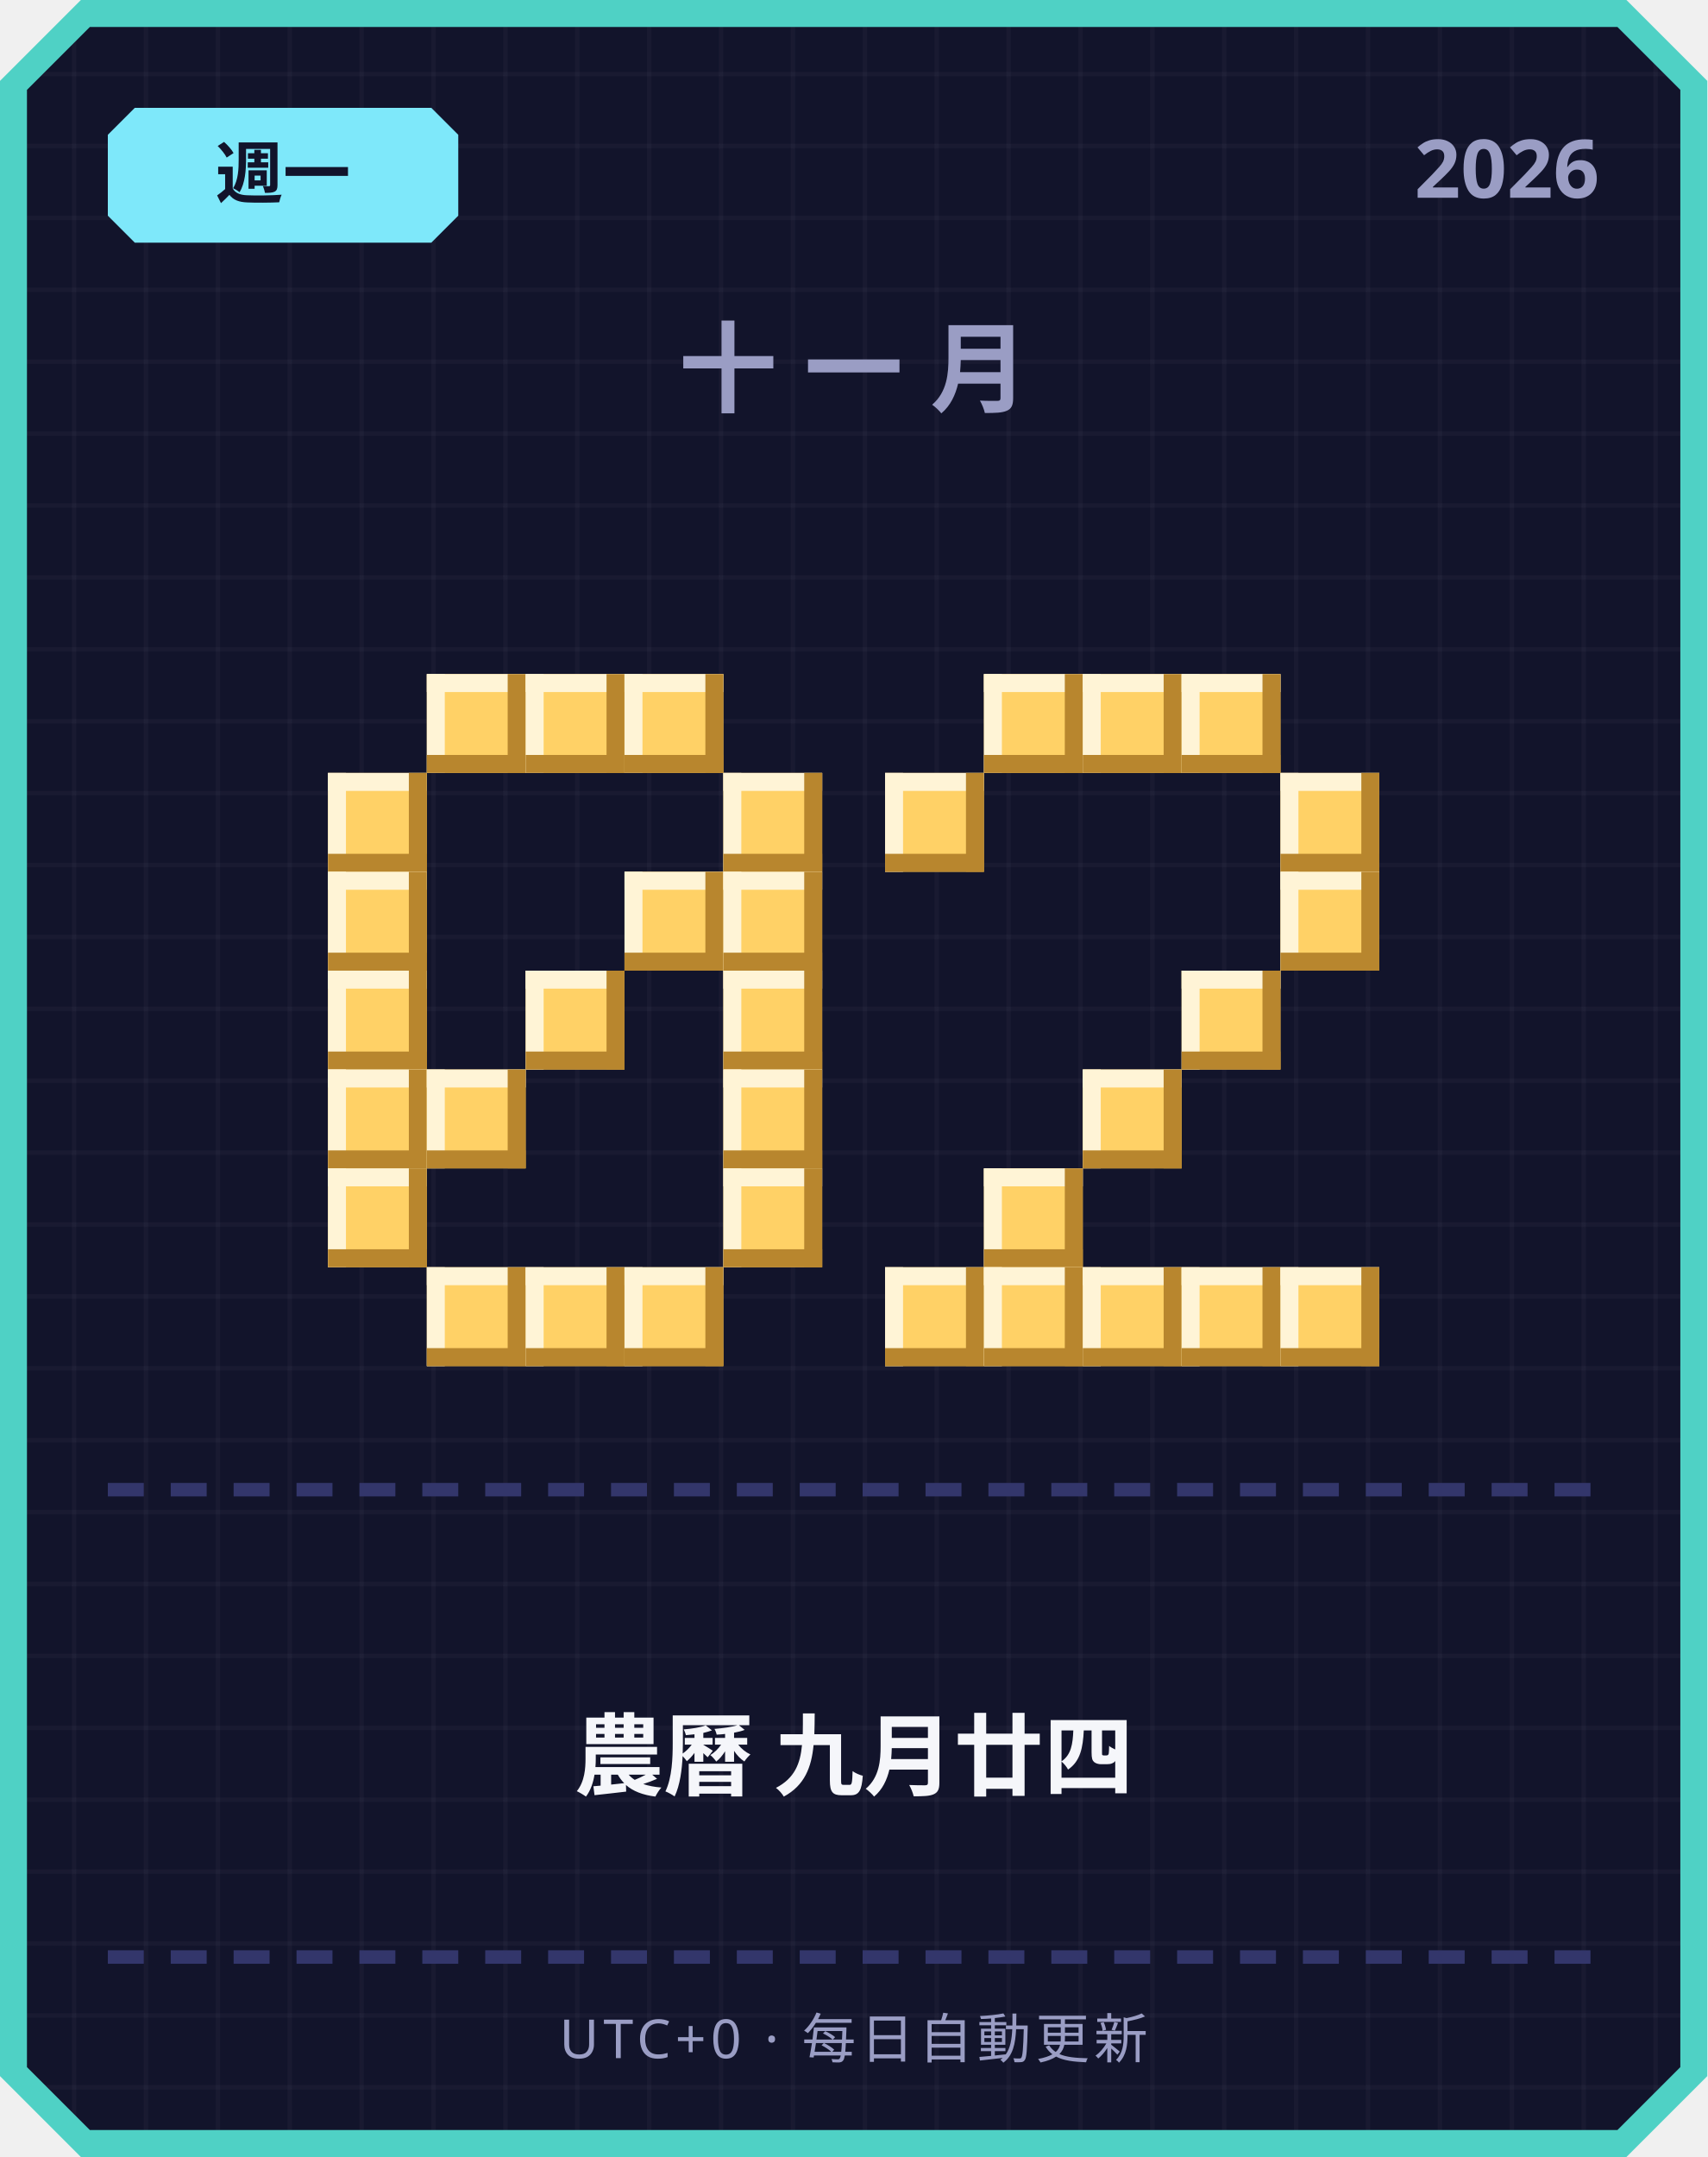
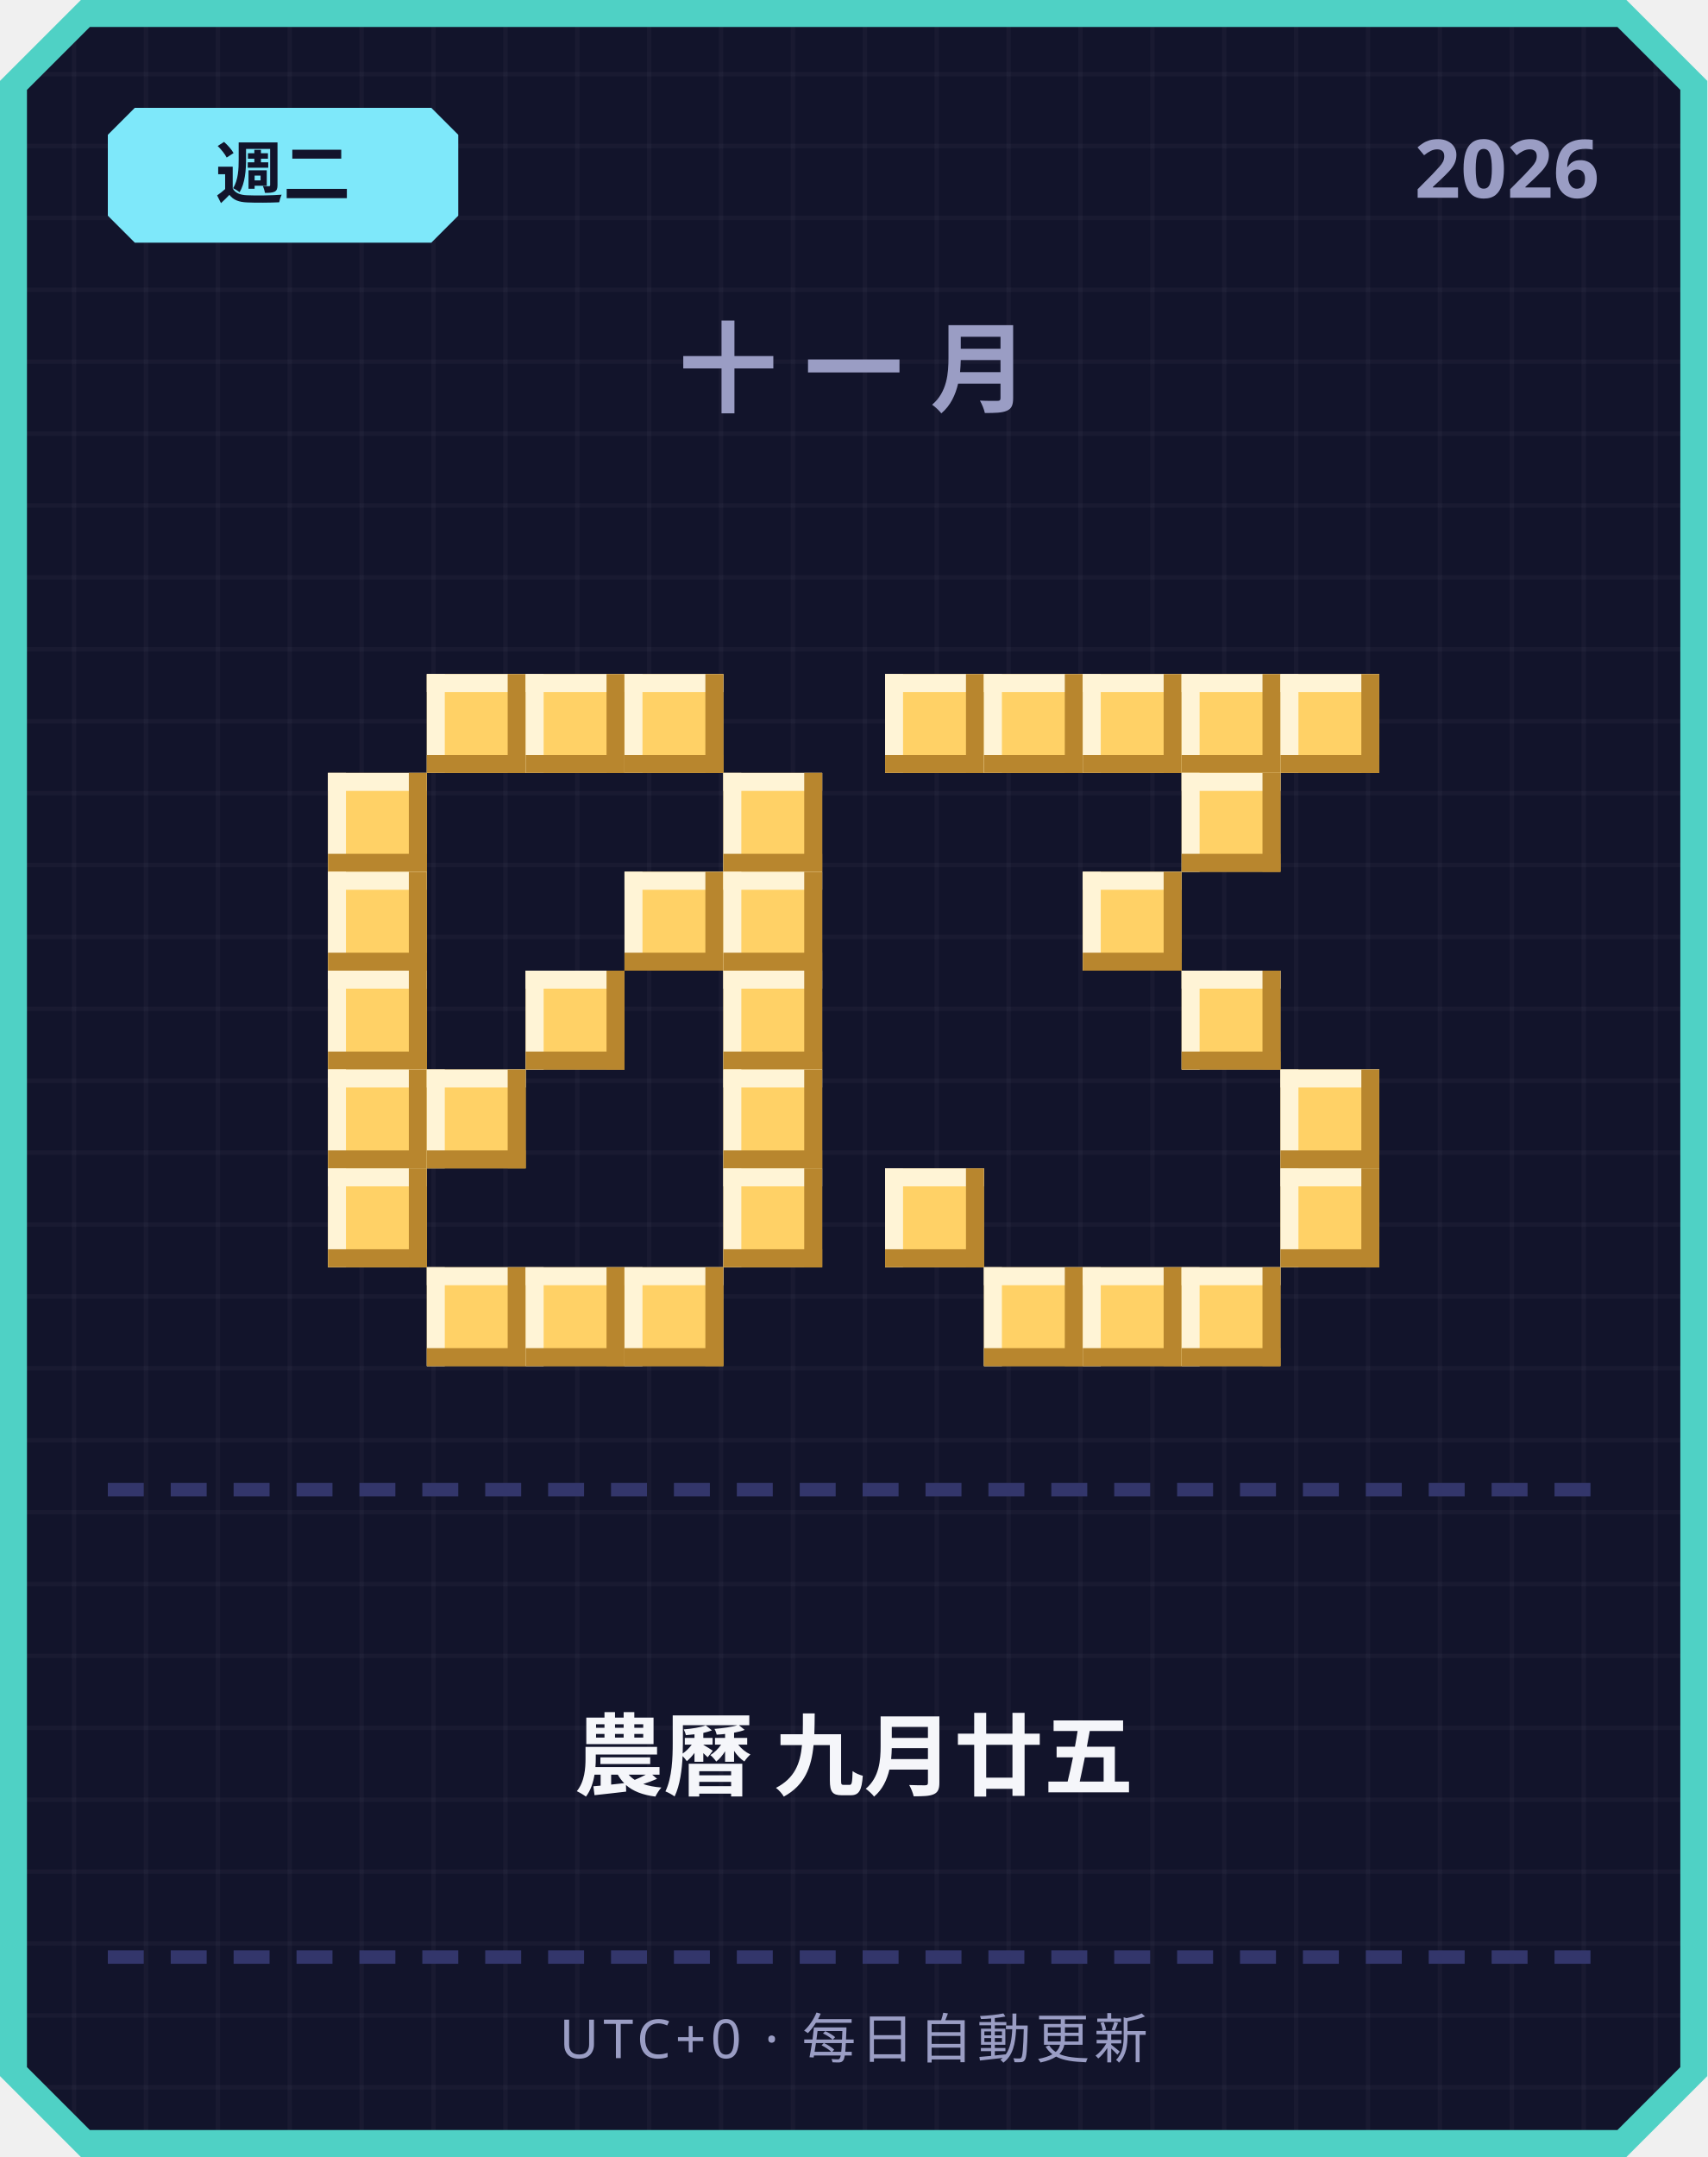
<svg xmlns="http://www.w3.org/2000/svg" width="380" height="480" viewBox="0 0 380 480">
  <defs>
    <pattern id="grid" width="16" height="16" patternUnits="userSpaceOnUse">
      <rect width="16" height="16" fill="#12142b" />
      <rect width="1" height="16" fill="#ffffff" opacity="0.03" />
      <rect width="16" height="1" fill="#ffffff" opacity="0.03" />
    </pattern>
  </defs>
  <path d="M 18,0 L 362,0 L 380,18 L 380,462 L 362,480 L 18,480 L 0,462 L 0,18 Z" fill="#4fd1c5" />
  <path d="M 20,6 L 360,6 L 374,20 L 374,460 L 360,474 L 20,474 L 6,460 L 6,20 Z" fill="url(#grid)" />
  <path d="M 30,24 L 96,24 L 102,30 L 102,48 L 96,54 L 30,54 L 24,48 L 24,30 Z" fill="#7ee8fa" />
-   <text x="63" y="44" text-anchor="middle" font-family="'Segoe UI', sans-serif" font-size="15" font-weight="700" fill="#12142b">週一</text>
+   <text x="63" y="44" text-anchor="middle" font-family="'Segoe UI', sans-serif" font-size="15" font-weight="700" fill="#12142b">週二</text>
  <text x="356" y="44" text-anchor="end" font-family="'Segoe UI', sans-serif" font-size="18" font-weight="700" fill="#9a9dc4">2026</text>
  <text x="190" y="90" text-anchor="middle" font-family="'Segoe UI', sans-serif" font-size="22" font-weight="700" letter-spacing="6" fill="#9a9dc4">十一月</text>
  <rect x="95" y="150" width="22" height="22" fill="#ffd166" />
  <rect x="95" y="150" width="22" height="4" fill="#fff4d6" />
  <rect x="95" y="150" width="4" height="22" fill="#fff4d6" />
  <rect x="95" y="168" width="22" height="4" fill="#b8862e" />
  <rect x="113" y="150" width="4" height="22" fill="#b8862e" />
  <rect x="117" y="150" width="22" height="22" fill="#ffd166" />
  <rect x="117" y="150" width="22" height="4" fill="#fff4d6" />
  <rect x="117" y="150" width="4" height="22" fill="#fff4d6" />
  <rect x="117" y="168" width="22" height="4" fill="#b8862e" />
  <rect x="135" y="150" width="4" height="22" fill="#b8862e" />
  <rect x="139" y="150" width="22" height="22" fill="#ffd166" />
  <rect x="139" y="150" width="22" height="4" fill="#fff4d6" />
  <rect x="139" y="150" width="4" height="22" fill="#fff4d6" />
  <rect x="139" y="168" width="22" height="4" fill="#b8862e" />
  <rect x="157" y="150" width="4" height="22" fill="#b8862e" />
  <rect x="73" y="172" width="22" height="22" fill="#ffd166" />
  <rect x="73" y="172" width="22" height="4" fill="#fff4d6" />
  <rect x="73" y="172" width="4" height="22" fill="#fff4d6" />
  <rect x="73" y="190" width="22" height="4" fill="#b8862e" />
  <rect x="91" y="172" width="4" height="22" fill="#b8862e" />
  <rect x="161" y="172" width="22" height="22" fill="#ffd166" />
  <rect x="161" y="172" width="22" height="4" fill="#fff4d6" />
  <rect x="161" y="172" width="4" height="22" fill="#fff4d6" />
  <rect x="161" y="190" width="22" height="4" fill="#b8862e" />
  <rect x="179" y="172" width="4" height="22" fill="#b8862e" />
  <rect x="73" y="194" width="22" height="22" fill="#ffd166" />
  <rect x="73" y="194" width="22" height="4" fill="#fff4d6" />
  <rect x="73" y="194" width="4" height="22" fill="#fff4d6" />
  <rect x="73" y="212" width="22" height="4" fill="#b8862e" />
  <rect x="91" y="194" width="4" height="22" fill="#b8862e" />
  <rect x="139" y="194" width="22" height="22" fill="#ffd166" />
  <rect x="139" y="194" width="22" height="4" fill="#fff4d6" />
  <rect x="139" y="194" width="4" height="22" fill="#fff4d6" />
  <rect x="139" y="212" width="22" height="4" fill="#b8862e" />
  <rect x="157" y="194" width="4" height="22" fill="#b8862e" />
  <rect x="161" y="194" width="22" height="22" fill="#ffd166" />
  <rect x="161" y="194" width="22" height="4" fill="#fff4d6" />
  <rect x="161" y="194" width="4" height="22" fill="#fff4d6" />
  <rect x="161" y="212" width="22" height="4" fill="#b8862e" />
  <rect x="179" y="194" width="4" height="22" fill="#b8862e" />
  <rect x="73" y="216" width="22" height="22" fill="#ffd166" />
  <rect x="73" y="216" width="22" height="4" fill="#fff4d6" />
  <rect x="73" y="216" width="4" height="22" fill="#fff4d6" />
  <rect x="73" y="234" width="22" height="4" fill="#b8862e" />
  <rect x="91" y="216" width="4" height="22" fill="#b8862e" />
  <rect x="117" y="216" width="22" height="22" fill="#ffd166" />
  <rect x="117" y="216" width="22" height="4" fill="#fff4d6" />
  <rect x="117" y="216" width="4" height="22" fill="#fff4d6" />
  <rect x="117" y="234" width="22" height="4" fill="#b8862e" />
  <rect x="135" y="216" width="4" height="22" fill="#b8862e" />
  <rect x="161" y="216" width="22" height="22" fill="#ffd166" />
  <rect x="161" y="216" width="22" height="4" fill="#fff4d6" />
  <rect x="161" y="216" width="4" height="22" fill="#fff4d6" />
  <rect x="161" y="234" width="22" height="4" fill="#b8862e" />
  <rect x="179" y="216" width="4" height="22" fill="#b8862e" />
  <rect x="73" y="238" width="22" height="22" fill="#ffd166" />
  <rect x="73" y="238" width="22" height="4" fill="#fff4d6" />
  <rect x="73" y="238" width="4" height="22" fill="#fff4d6" />
  <rect x="73" y="256" width="22" height="4" fill="#b8862e" />
  <rect x="91" y="238" width="4" height="22" fill="#b8862e" />
  <rect x="95" y="238" width="22" height="22" fill="#ffd166" />
  <rect x="95" y="238" width="22" height="4" fill="#fff4d6" />
  <rect x="95" y="238" width="4" height="22" fill="#fff4d6" />
  <rect x="95" y="256" width="22" height="4" fill="#b8862e" />
  <rect x="113" y="238" width="4" height="22" fill="#b8862e" />
  <rect x="161" y="238" width="22" height="22" fill="#ffd166" />
  <rect x="161" y="238" width="22" height="4" fill="#fff4d6" />
  <rect x="161" y="238" width="4" height="22" fill="#fff4d6" />
  <rect x="161" y="256" width="22" height="4" fill="#b8862e" />
  <rect x="179" y="238" width="4" height="22" fill="#b8862e" />
  <rect x="73" y="260" width="22" height="22" fill="#ffd166" />
  <rect x="73" y="260" width="22" height="4" fill="#fff4d6" />
  <rect x="73" y="260" width="4" height="22" fill="#fff4d6" />
  <rect x="73" y="278" width="22" height="4" fill="#b8862e" />
  <rect x="91" y="260" width="4" height="22" fill="#b8862e" />
  <rect x="161" y="260" width="22" height="22" fill="#ffd166" />
  <rect x="161" y="260" width="22" height="4" fill="#fff4d6" />
  <rect x="161" y="260" width="4" height="22" fill="#fff4d6" />
  <rect x="161" y="278" width="22" height="4" fill="#b8862e" />
  <rect x="179" y="260" width="4" height="22" fill="#b8862e" />
  <rect x="95" y="282" width="22" height="22" fill="#ffd166" />
  <rect x="95" y="282" width="22" height="4" fill="#fff4d6" />
  <rect x="95" y="282" width="4" height="22" fill="#fff4d6" />
  <rect x="95" y="300" width="22" height="4" fill="#b8862e" />
  <rect x="113" y="282" width="4" height="22" fill="#b8862e" />
  <rect x="117" y="282" width="22" height="22" fill="#ffd166" />
  <rect x="117" y="282" width="22" height="4" fill="#fff4d6" />
  <rect x="117" y="282" width="4" height="22" fill="#fff4d6" />
  <rect x="117" y="300" width="22" height="4" fill="#b8862e" />
  <rect x="135" y="282" width="4" height="22" fill="#b8862e" />
  <rect x="139" y="282" width="22" height="22" fill="#ffd166" />
  <rect x="139" y="282" width="22" height="4" fill="#fff4d6" />
  <rect x="139" y="282" width="4" height="22" fill="#fff4d6" />
  <rect x="139" y="300" width="22" height="4" fill="#b8862e" />
  <rect x="157" y="282" width="4" height="22" fill="#b8862e" />
+   <rect x="197" y="150" width="22" height="22" fill="#ffd166" />
+   <rect x="197" y="150" width="22" height="4" fill="#fff4d6" />
+   <rect x="197" y="150" width="4" height="22" fill="#fff4d6" />
+   <rect x="197" y="168" width="22" height="4" fill="#b8862e" />
+   <rect x="215" y="150" width="4" height="22" fill="#b8862e" />
  <rect x="219" y="150" width="22" height="22" fill="#ffd166" />
  <rect x="219" y="150" width="22" height="4" fill="#fff4d6" />
  <rect x="219" y="150" width="4" height="22" fill="#fff4d6" />
  <rect x="219" y="168" width="22" height="4" fill="#b8862e" />
  <rect x="237" y="150" width="4" height="22" fill="#b8862e" />
  <rect x="241" y="150" width="22" height="22" fill="#ffd166" />
  <rect x="241" y="150" width="22" height="4" fill="#fff4d6" />
  <rect x="241" y="150" width="4" height="22" fill="#fff4d6" />
  <rect x="241" y="168" width="22" height="4" fill="#b8862e" />
  <rect x="259" y="150" width="4" height="22" fill="#b8862e" />
  <rect x="263" y="150" width="22" height="22" fill="#ffd166" />
  <rect x="263" y="150" width="22" height="4" fill="#fff4d6" />
  <rect x="263" y="150" width="4" height="22" fill="#fff4d6" />
  <rect x="263" y="168" width="22" height="4" fill="#b8862e" />
  <rect x="281" y="150" width="4" height="22" fill="#b8862e" />
-   <rect x="197" y="172" width="22" height="22" fill="#ffd166" />
-   <rect x="197" y="172" width="22" height="4" fill="#fff4d6" />
-   <rect x="197" y="172" width="4" height="22" fill="#fff4d6" />
-   <rect x="197" y="190" width="22" height="4" fill="#b8862e" />
-   <rect x="215" y="172" width="4" height="22" fill="#b8862e" />
-   <rect x="285" y="172" width="22" height="22" fill="#ffd166" />
-   <rect x="285" y="172" width="22" height="4" fill="#fff4d6" />
-   <rect x="285" y="172" width="4" height="22" fill="#fff4d6" />
-   <rect x="285" y="190" width="22" height="4" fill="#b8862e" />
-   <rect x="303" y="172" width="4" height="22" fill="#b8862e" />
-   <rect x="285" y="194" width="22" height="22" fill="#ffd166" />
-   <rect x="285" y="194" width="22" height="4" fill="#fff4d6" />
-   <rect x="285" y="194" width="4" height="22" fill="#fff4d6" />
-   <rect x="285" y="212" width="22" height="4" fill="#b8862e" />
-   <rect x="303" y="194" width="4" height="22" fill="#b8862e" />
+   <rect x="285" y="150" width="22" height="22" fill="#ffd166" />
+   <rect x="285" y="150" width="22" height="4" fill="#fff4d6" />
+   <rect x="285" y="150" width="4" height="22" fill="#fff4d6" />
+   <rect x="285" y="168" width="22" height="4" fill="#b8862e" />
+   <rect x="303" y="150" width="4" height="22" fill="#b8862e" />
+   <rect x="263" y="172" width="22" height="22" fill="#ffd166" />
+   <rect x="263" y="172" width="22" height="4" fill="#fff4d6" />
+   <rect x="263" y="172" width="4" height="22" fill="#fff4d6" />
+   <rect x="263" y="190" width="22" height="4" fill="#b8862e" />
+   <rect x="281" y="172" width="4" height="22" fill="#b8862e" />
+   <rect x="241" y="194" width="22" height="22" fill="#ffd166" />
+   <rect x="241" y="194" width="22" height="4" fill="#fff4d6" />
+   <rect x="241" y="194" width="4" height="22" fill="#fff4d6" />
+   <rect x="241" y="212" width="22" height="4" fill="#b8862e" />
+   <rect x="259" y="194" width="4" height="22" fill="#b8862e" />
  <rect x="263" y="216" width="22" height="22" fill="#ffd166" />
  <rect x="263" y="216" width="22" height="4" fill="#fff4d6" />
  <rect x="263" y="216" width="4" height="22" fill="#fff4d6" />
  <rect x="263" y="234" width="22" height="4" fill="#b8862e" />
  <rect x="281" y="216" width="4" height="22" fill="#b8862e" />
-   <rect x="241" y="238" width="22" height="22" fill="#ffd166" />
-   <rect x="241" y="238" width="22" height="4" fill="#fff4d6" />
-   <rect x="241" y="238" width="4" height="22" fill="#fff4d6" />
-   <rect x="241" y="256" width="22" height="4" fill="#b8862e" />
-   <rect x="259" y="238" width="4" height="22" fill="#b8862e" />
-   <rect x="219" y="260" width="22" height="22" fill="#ffd166" />
-   <rect x="219" y="260" width="22" height="4" fill="#fff4d6" />
-   <rect x="219" y="260" width="4" height="22" fill="#fff4d6" />
-   <rect x="219" y="278" width="22" height="4" fill="#b8862e" />
-   <rect x="237" y="260" width="4" height="22" fill="#b8862e" />
-   <rect x="197" y="282" width="22" height="22" fill="#ffd166" />
-   <rect x="197" y="282" width="22" height="4" fill="#fff4d6" />
-   <rect x="197" y="282" width="4" height="22" fill="#fff4d6" />
-   <rect x="197" y="300" width="22" height="4" fill="#b8862e" />
-   <rect x="215" y="282" width="4" height="22" fill="#b8862e" />
+   <rect x="285" y="238" width="22" height="22" fill="#ffd166" />
+   <rect x="285" y="238" width="22" height="4" fill="#fff4d6" />
+   <rect x="285" y="238" width="4" height="22" fill="#fff4d6" />
+   <rect x="285" y="256" width="22" height="4" fill="#b8862e" />
+   <rect x="303" y="238" width="4" height="22" fill="#b8862e" />
+   <rect x="197" y="260" width="22" height="22" fill="#ffd166" />
+   <rect x="197" y="260" width="22" height="4" fill="#fff4d6" />
+   <rect x="197" y="260" width="4" height="22" fill="#fff4d6" />
+   <rect x="197" y="278" width="22" height="4" fill="#b8862e" />
+   <rect x="215" y="260" width="4" height="22" fill="#b8862e" />
+   <rect x="285" y="260" width="22" height="22" fill="#ffd166" />
+   <rect x="285" y="260" width="22" height="4" fill="#fff4d6" />
+   <rect x="285" y="260" width="4" height="22" fill="#fff4d6" />
+   <rect x="285" y="278" width="22" height="4" fill="#b8862e" />
+   <rect x="303" y="260" width="4" height="22" fill="#b8862e" />
  <rect x="219" y="282" width="22" height="22" fill="#ffd166" />
  <rect x="219" y="282" width="22" height="4" fill="#fff4d6" />
  <rect x="219" y="282" width="4" height="22" fill="#fff4d6" />
  <rect x="219" y="300" width="22" height="4" fill="#b8862e" />
  <rect x="237" y="282" width="4" height="22" fill="#b8862e" />
  <rect x="241" y="282" width="22" height="22" fill="#ffd166" />
  <rect x="241" y="282" width="22" height="4" fill="#fff4d6" />
  <rect x="241" y="282" width="4" height="22" fill="#fff4d6" />
  <rect x="241" y="300" width="22" height="4" fill="#b8862e" />
  <rect x="259" y="282" width="4" height="22" fill="#b8862e" />
  <rect x="263" y="282" width="22" height="22" fill="#ffd166" />
  <rect x="263" y="282" width="22" height="4" fill="#fff4d6" />
  <rect x="263" y="282" width="4" height="22" fill="#fff4d6" />
  <rect x="263" y="300" width="22" height="4" fill="#b8862e" />
  <rect x="281" y="282" width="4" height="22" fill="#b8862e" />
-   <rect x="285" y="282" width="22" height="22" fill="#ffd166" />
-   <rect x="285" y="282" width="22" height="4" fill="#fff4d6" />
-   <rect x="285" y="282" width="4" height="22" fill="#fff4d6" />
-   <rect x="285" y="300" width="22" height="4" fill="#b8862e" />
-   <rect x="303" y="282" width="4" height="22" fill="#b8862e" />
  <rect x="24" y="330" width="8" height="3" fill="#33366b" />
  <rect x="38" y="330" width="8" height="3" fill="#33366b" />
  <rect x="52" y="330" width="8" height="3" fill="#33366b" />
  <rect x="66" y="330" width="8" height="3" fill="#33366b" />
  <rect x="80" y="330" width="8" height="3" fill="#33366b" />
  <rect x="94" y="330" width="8" height="3" fill="#33366b" />
  <rect x="108" y="330" width="8" height="3" fill="#33366b" />
  <rect x="122" y="330" width="8" height="3" fill="#33366b" />
  <rect x="136" y="330" width="8" height="3" fill="#33366b" />
  <rect x="150" y="330" width="8" height="3" fill="#33366b" />
  <rect x="164" y="330" width="8" height="3" fill="#33366b" />
  <rect x="178" y="330" width="8" height="3" fill="#33366b" />
  <rect x="192" y="330" width="8" height="3" fill="#33366b" />
  <rect x="206" y="330" width="8" height="3" fill="#33366b" />
  <rect x="220" y="330" width="8" height="3" fill="#33366b" />
  <rect x="234" y="330" width="8" height="3" fill="#33366b" />
  <rect x="248" y="330" width="8" height="3" fill="#33366b" />
  <rect x="262" y="330" width="8" height="3" fill="#33366b" />
  <rect x="276" y="330" width="8" height="3" fill="#33366b" />
  <rect x="290" y="330" width="8" height="3" fill="#33366b" />
  <rect x="304" y="330" width="8" height="3" fill="#33366b" />
  <rect x="318" y="330" width="8" height="3" fill="#33366b" />
  <rect x="332" y="330" width="8" height="3" fill="#33366b" />
  <rect x="346" y="330" width="8" height="3" fill="#33366b" />
-   <text x="190" y="398" text-anchor="middle" font-family="'Segoe UI', 'Microsoft JhengHei', sans-serif" font-size="20" font-weight="700" fill="#f5f6fa">農曆 九月廿四</text>
+   <text x="190" y="398" text-anchor="middle" font-family="'Segoe UI', 'Microsoft JhengHei', sans-serif" font-size="20" font-weight="700" fill="#f5f6fa">農曆 九月廿五</text>
  <rect x="24" y="434" width="8" height="3" fill="#33366b" />
  <rect x="38" y="434" width="8" height="3" fill="#33366b" />
  <rect x="52" y="434" width="8" height="3" fill="#33366b" />
  <rect x="66" y="434" width="8" height="3" fill="#33366b" />
  <rect x="80" y="434" width="8" height="3" fill="#33366b" />
  <rect x="94" y="434" width="8" height="3" fill="#33366b" />
  <rect x="108" y="434" width="8" height="3" fill="#33366b" />
  <rect x="122" y="434" width="8" height="3" fill="#33366b" />
  <rect x="136" y="434" width="8" height="3" fill="#33366b" />
  <rect x="150" y="434" width="8" height="3" fill="#33366b" />
  <rect x="164" y="434" width="8" height="3" fill="#33366b" />
  <rect x="178" y="434" width="8" height="3" fill="#33366b" />
  <rect x="192" y="434" width="8" height="3" fill="#33366b" />
  <rect x="206" y="434" width="8" height="3" fill="#33366b" />
  <rect x="220" y="434" width="8" height="3" fill="#33366b" />
  <rect x="234" y="434" width="8" height="3" fill="#33366b" />
  <rect x="248" y="434" width="8" height="3" fill="#33366b" />
  <rect x="262" y="434" width="8" height="3" fill="#33366b" />
  <rect x="276" y="434" width="8" height="3" fill="#33366b" />
  <rect x="290" y="434" width="8" height="3" fill="#33366b" />
  <rect x="304" y="434" width="8" height="3" fill="#33366b" />
  <rect x="318" y="434" width="8" height="3" fill="#33366b" />
  <rect x="332" y="434" width="8" height="3" fill="#33366b" />
  <rect x="346" y="434" width="8" height="3" fill="#33366b" />
  <text x="190" y="458" text-anchor="middle" font-family="'Segoe UI', sans-serif" font-size="12" letter-spacing="1" fill="#9a9dc4">UTC+0 · 每日自動更新</text>
</svg>
